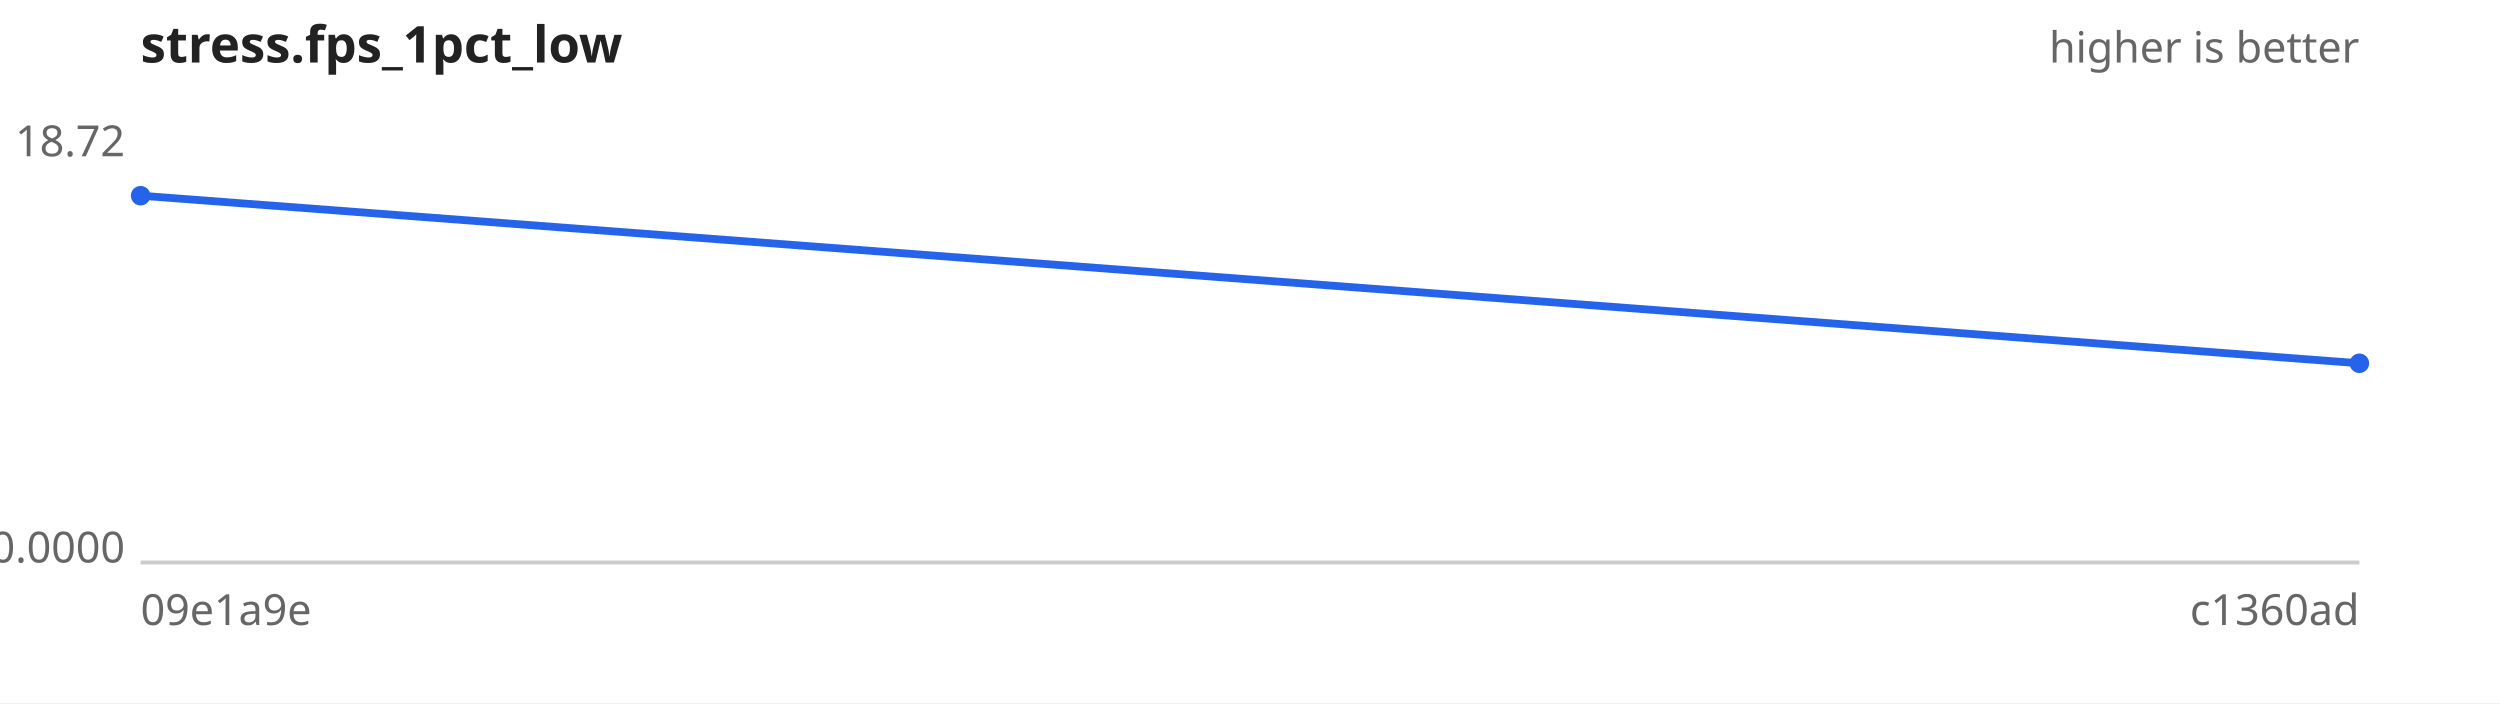
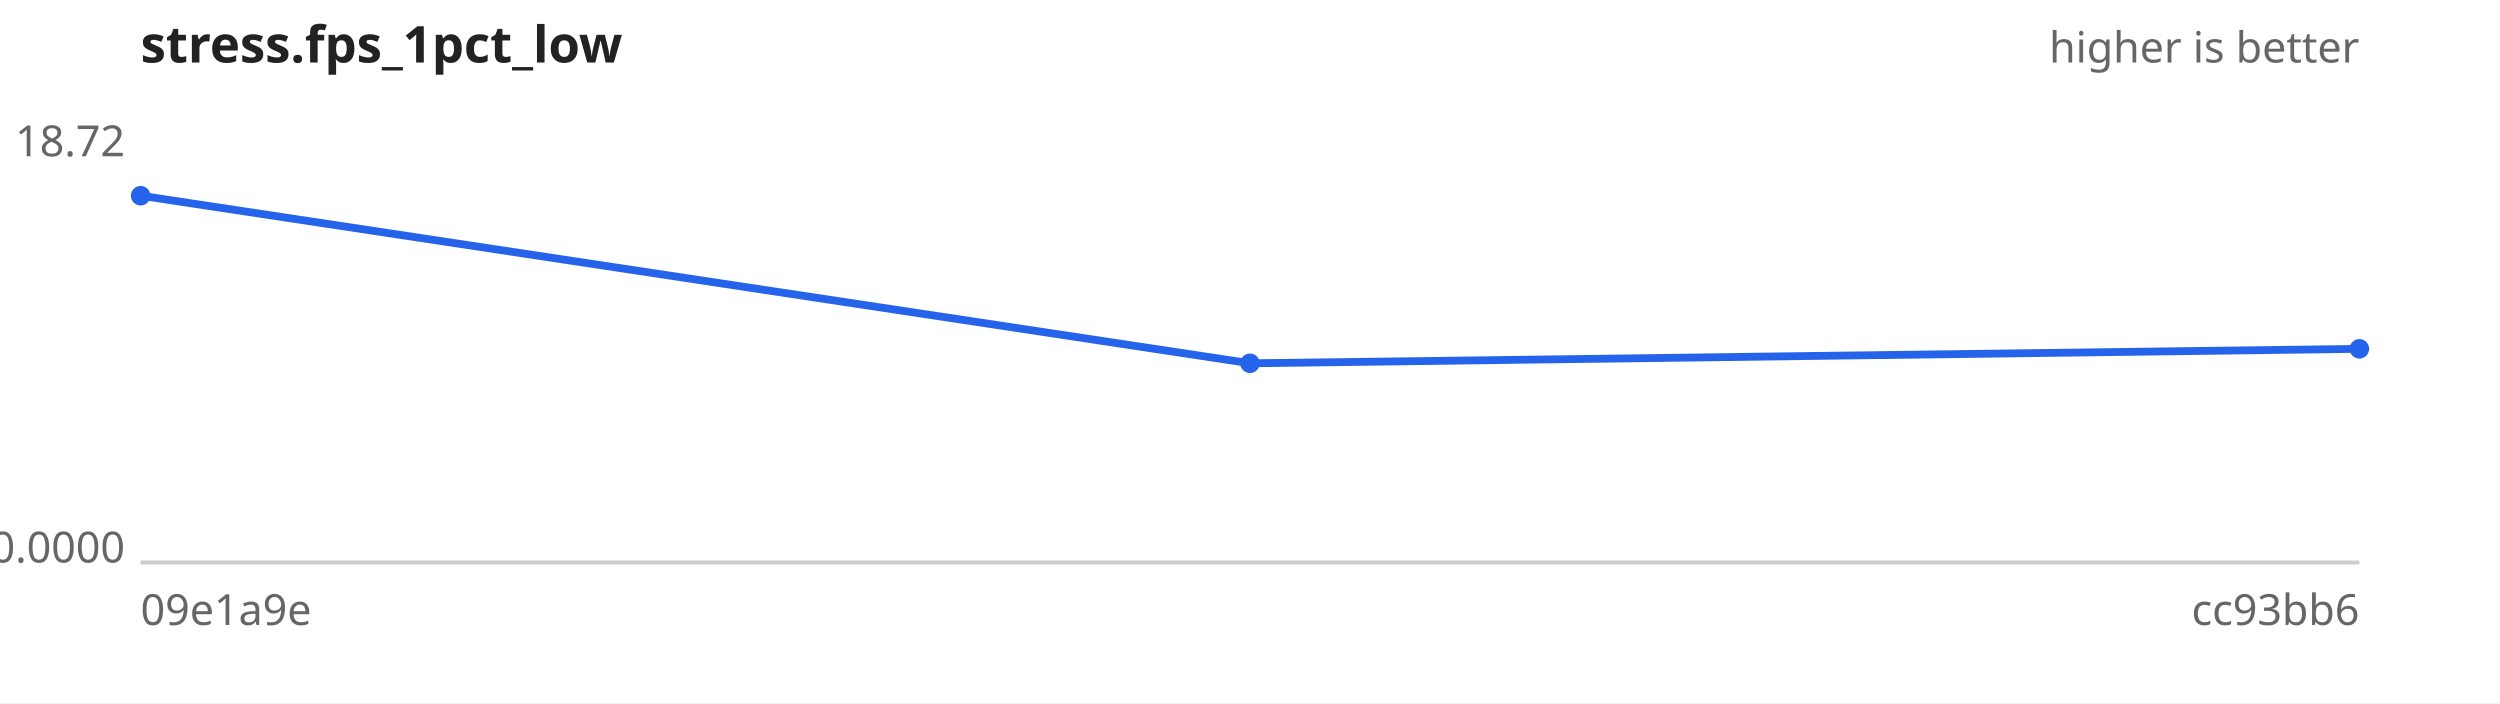
<svg xmlns="http://www.w3.org/2000/svg" width="640" height="180" viewBox="0 0 640 180" font-family="sans-serif" font-size="11">
  <rect width="640" height="180" fill="#ffffff" />
  <text x="36" y="16" font-size="13" font-weight="bold" fill="#222">stress.fps_1pct_low</text>
  <text x="604" y="16" text-anchor="end" fill="#666">higher is better</text>
  <line x1="36" y1="144" x2="604" y2="144" stroke="#ccc" />
  <text x="32" y="40.0" text-anchor="end" fill="#666">18.72</text>
  <text x="32" y="144.0" text-anchor="end" fill="#666">0.0000</text>
  <text x="36" y="160" fill="#666">09e1a9e</text>
-   <text x="604" y="160" text-anchor="end" fill="#666">c1360ad</text>
-   <path d="M36.0,50.1 L604.0,93.0" fill="none" stroke="#2563eb" stroke-width="2" />
+   <text x="604" y="160" text-anchor="end" fill="#666">cc93bb6</text>
+   <path d="M36.0,50.1 L320.0,93.0 L604.0,89.3" fill="none" stroke="#2563eb" stroke-width="2" />
  <g fill="#2563eb">
    <circle cx="36.0" cy="50.1" r="2.5" />
-     <circle cx="604.0" cy="93.0" r="2.5" />
+     <circle cx="320.0" cy="93.0" r="2.5" />
+     <circle cx="604.0" cy="89.3" r="2.5" />
  </g>
</svg>
